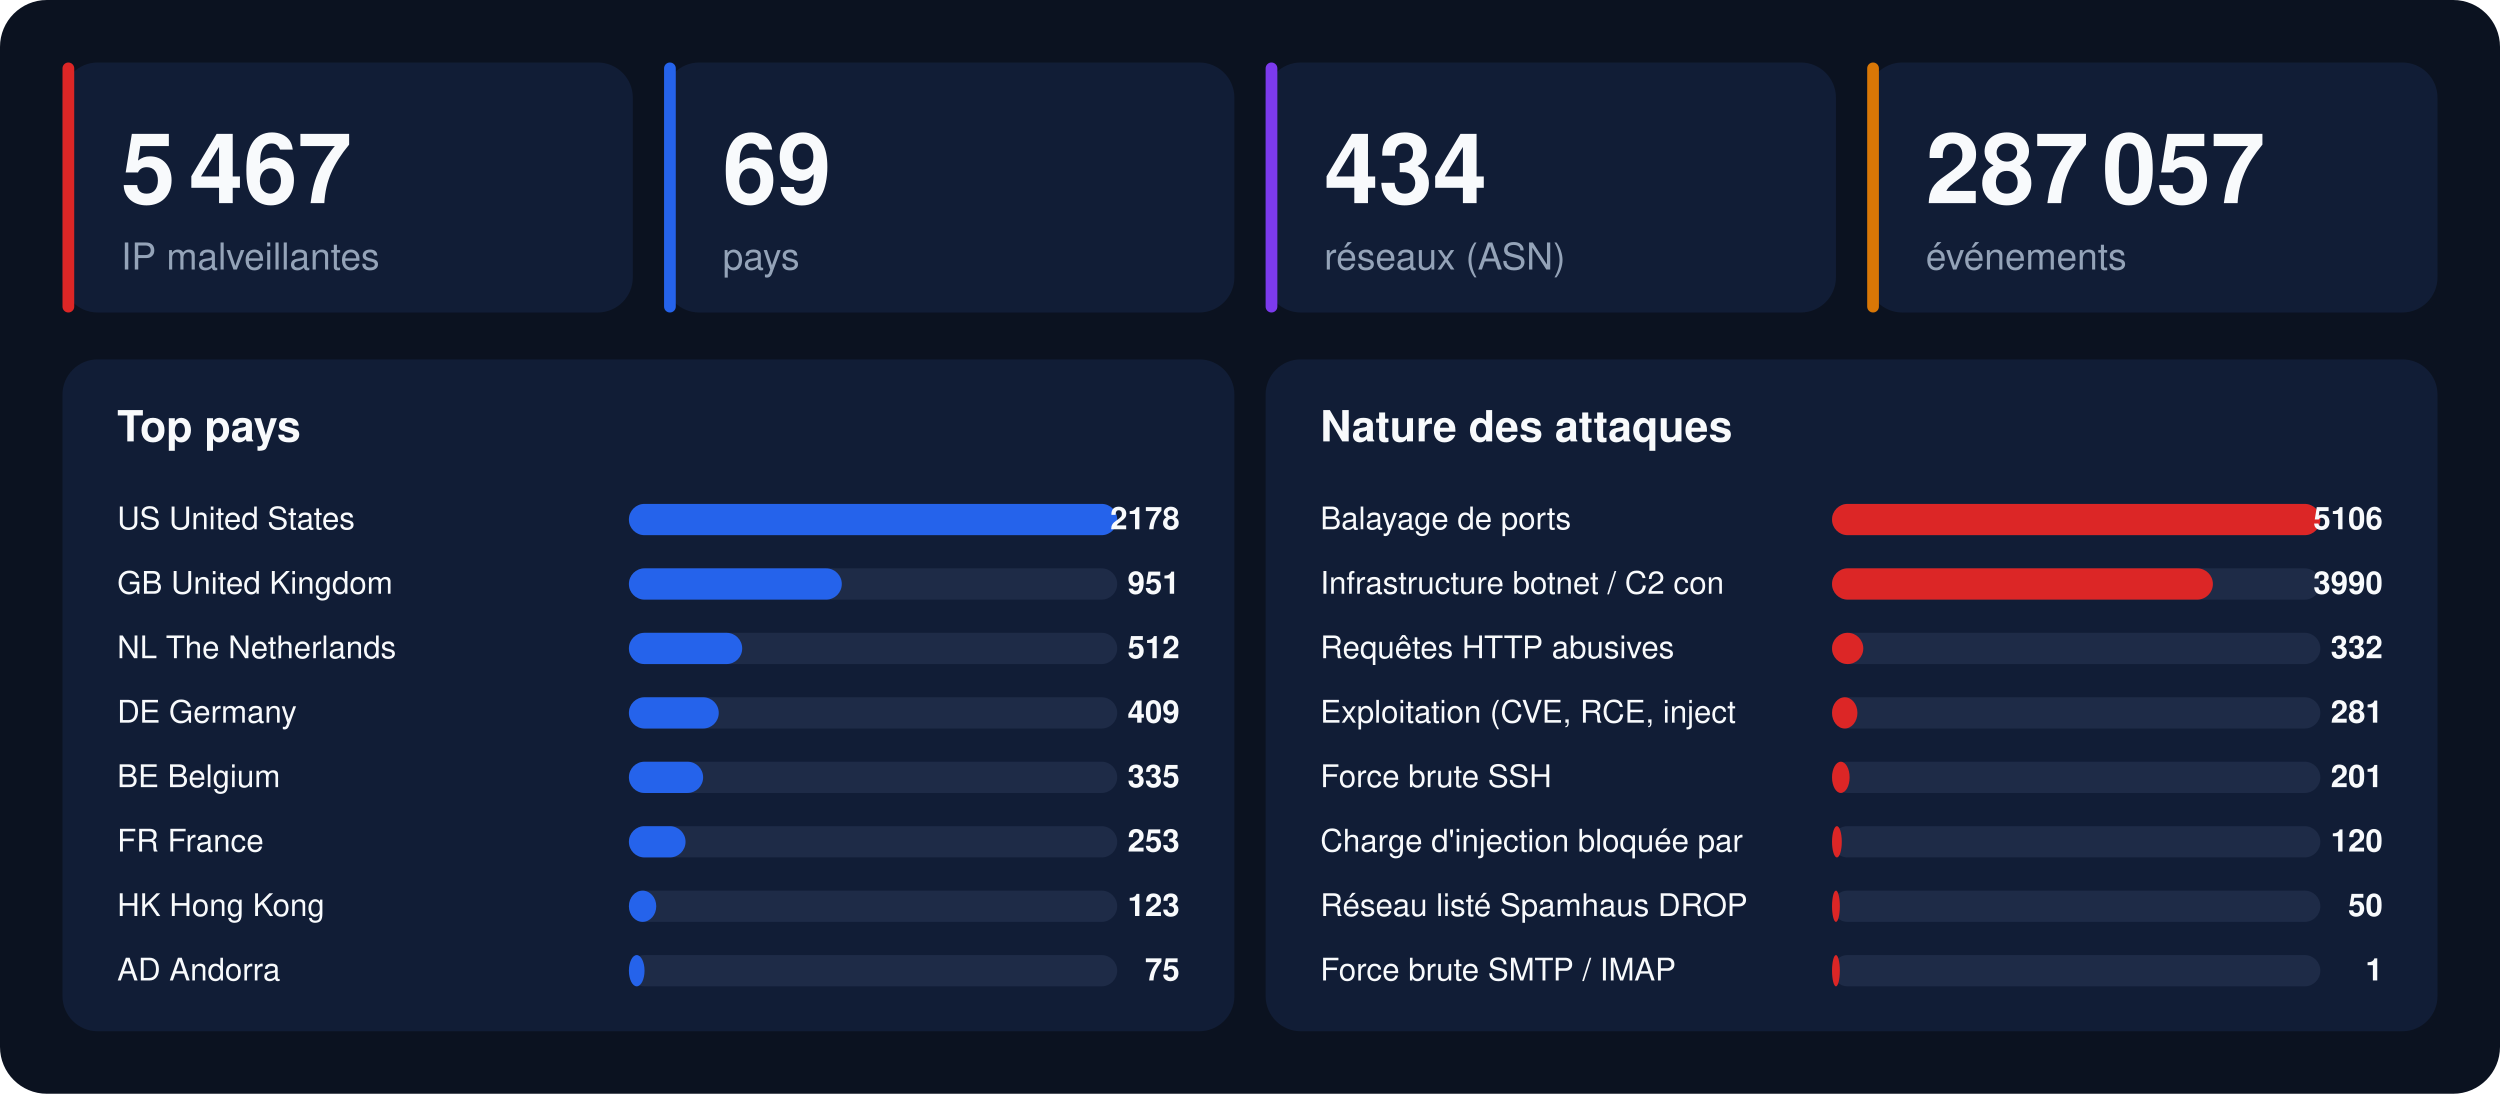
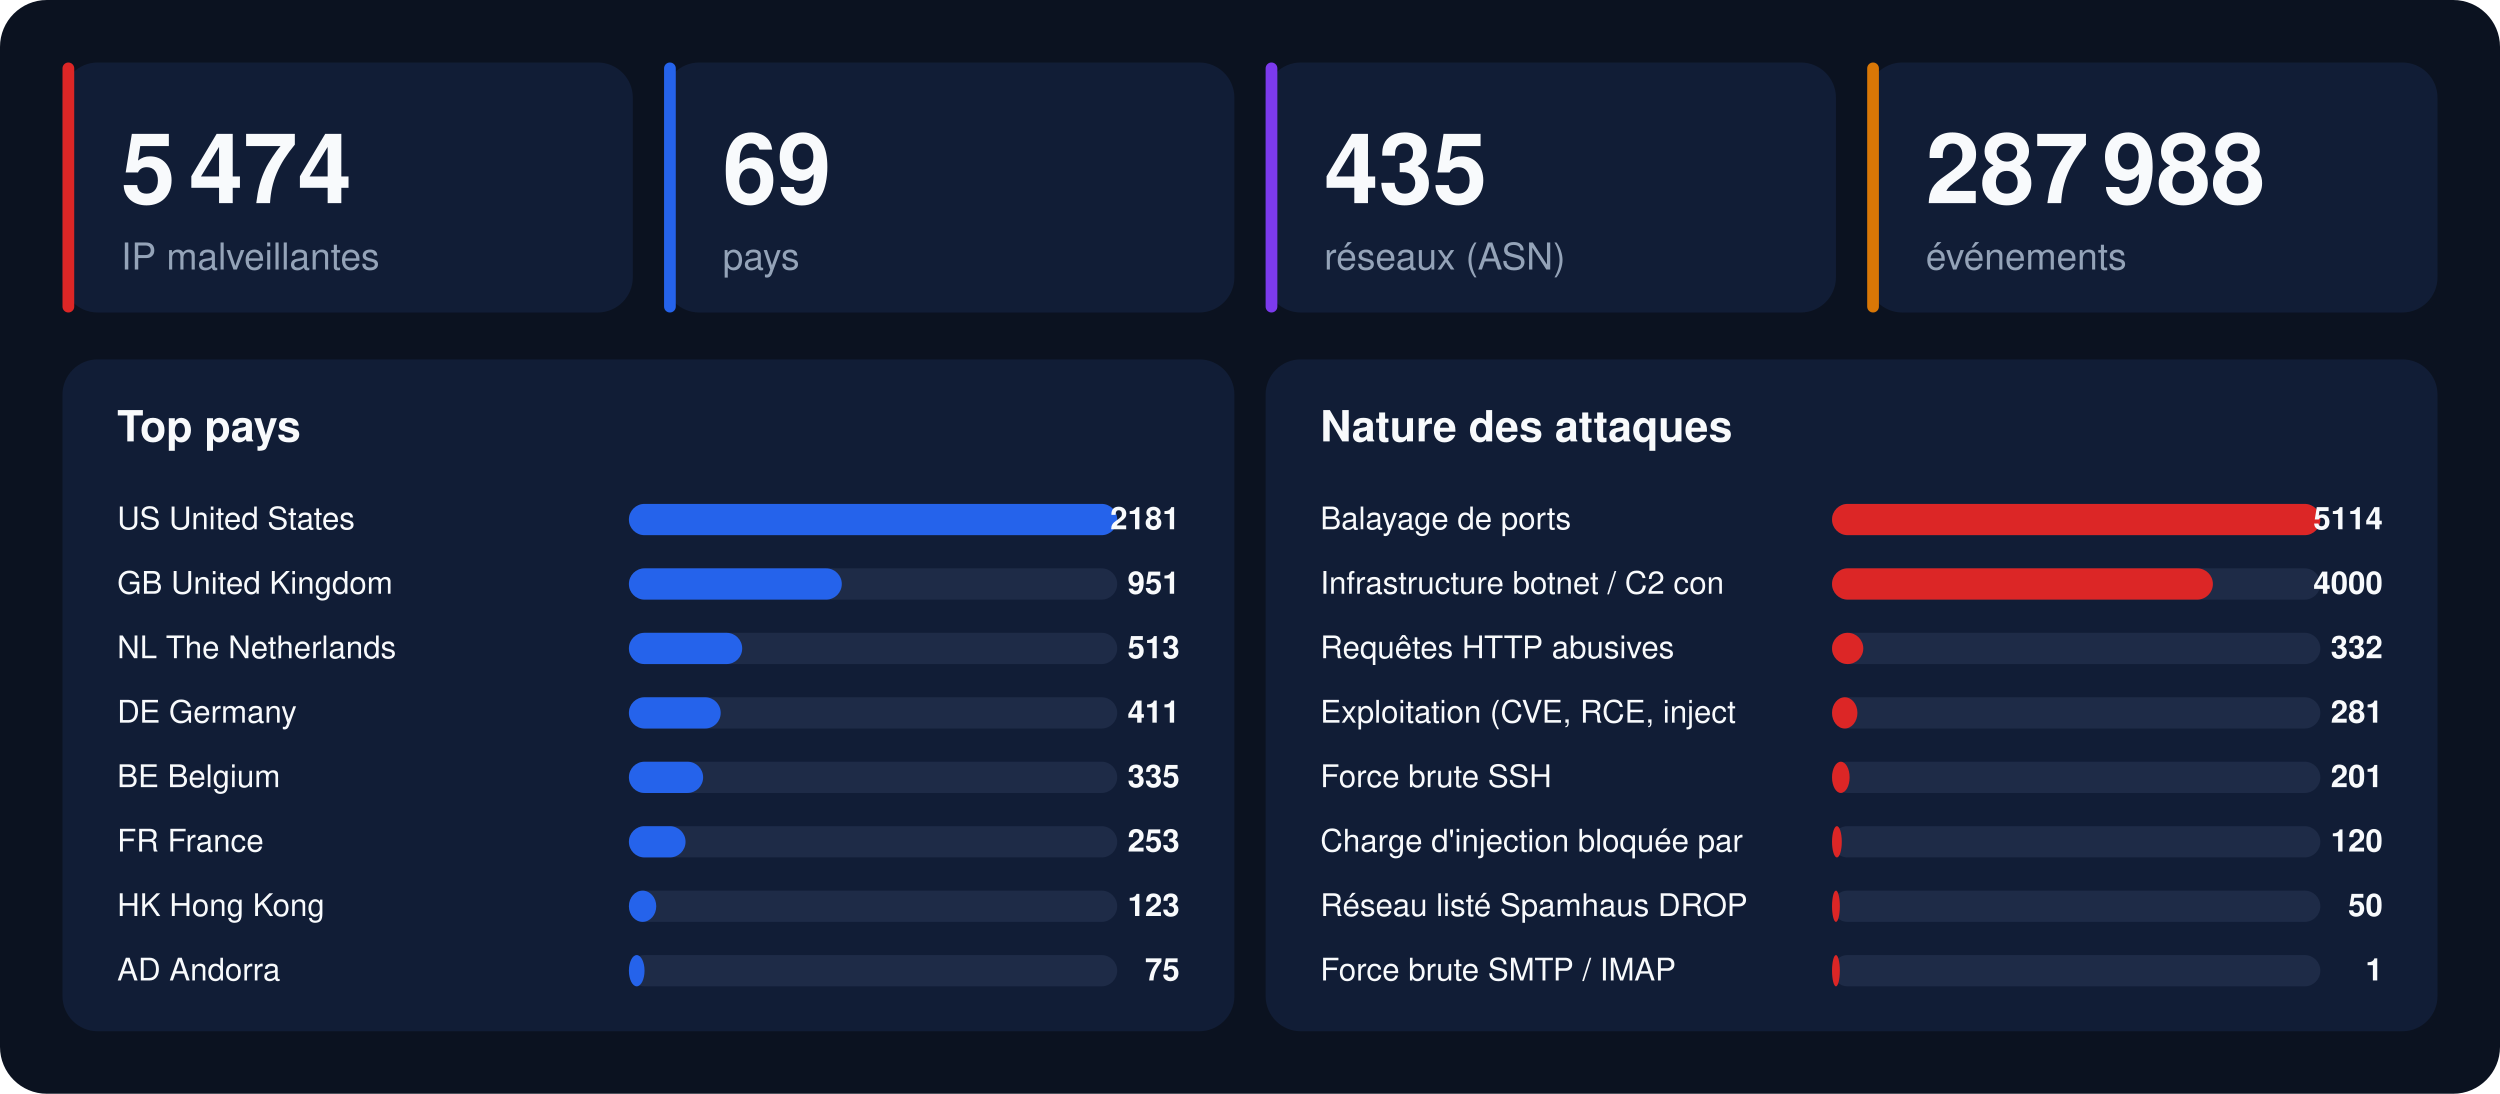
<svg xmlns="http://www.w3.org/2000/svg" width="1280" height="560" viewBox="0 0 1280 560" font-family="-apple-system,BlinkMacSystemFont,'Segoe UI',Helvetica,Arial,sans-serif">
  <rect width="1280" height="560" rx="24" fill="#0b1220" />
  <rect x="32" y="32" width="292" height="128" rx="18" fill="#111d36" />
  <rect x="32" y="32" width="6" height="128" rx="3" fill="#dc2626" />
-   <text x="62" y="104" font-size="50" font-weight="800" fill="#f8fafc">5 467</text>
+   <text x="62" y="104" font-size="50" font-weight="800" fill="#f8fafc">5 474</text>
  <text x="62" y="138" font-size="19" fill="#94a3b8">IP malveillantes</text>
  <rect x="340" y="32" width="292" height="128" rx="18" fill="#111d36" />
  <rect x="340" y="32" width="6" height="128" rx="3" fill="#2563eb" />
  <text x="370" y="104" font-size="50" font-weight="800" fill="#f8fafc">69</text>
  <text x="370" y="138" font-size="19" fill="#94a3b8">pays</text>
  <rect x="648" y="32" width="292" height="128" rx="18" fill="#111d36" />
  <rect x="648" y="32" width="6" height="128" rx="3" fill="#7c3aed" />
-   <text x="678" y="104" font-size="50" font-weight="800" fill="#f8fafc">434</text>
+   <text x="678" y="104" font-size="50" font-weight="800" fill="#f8fafc">435</text>
  <text x="678" y="138" font-size="19" fill="#94a3b8">réseaux (ASN)</text>
  <rect x="956" y="32" width="292" height="128" rx="18" fill="#111d36" />
  <rect x="956" y="32" width="6" height="128" rx="3" fill="#d97706" />
-   <text x="986" y="104" font-size="50" font-weight="800" fill="#f8fafc">287 057</text>
+   <text x="986" y="104" font-size="50" font-weight="800" fill="#f8fafc">287 988</text>
  <text x="986" y="138" font-size="19" fill="#94a3b8">événements</text>
  <rect x="32" y="184" width="600" height="344" rx="18" fill="#111d36" />
  <text x="60" y="226" font-size="22" font-weight="700" fill="#f8fafc">Top pays</text>
  <text x="60" y="271" font-size="16" fill="#f8fafc">US  United States</text>
  <rect x="322" y="258" width="250" height="16" rx="8" fill="#1e2b47" />
  <rect x="322" y="258" width="250" height="16" rx="8" fill="#2563eb" />
-   <text x="604" y="271" font-size="16" font-weight="700" text-anchor="end" fill="#f8fafc">2178</text>
+   <text x="604" y="271" font-size="16" font-weight="700" text-anchor="end" fill="#f8fafc">2181</text>
  <text x="60" y="304" font-size="16" fill="#f8fafc">GB  United Kingdom</text>
  <rect x="322" y="291" width="250" height="16" rx="8" fill="#1e2b47" />
  <rect x="322" y="291" width="109" height="16" rx="8" fill="#2563eb" />
  <text x="604" y="304" font-size="16" font-weight="700" text-anchor="end" fill="#f8fafc">951</text>
  <text x="60" y="337" font-size="16" fill="#f8fafc">NL  The Netherlands</text>
  <rect x="322" y="324" width="250" height="16" rx="8" fill="#1e2b47" />
  <rect x="322" y="324" width="58" height="16" rx="8" fill="#2563eb" />
-   <text x="604" y="337" font-size="16" font-weight="700" text-anchor="end" fill="#f8fafc">512</text>
+   <text x="604" y="337" font-size="16" font-weight="700" text-anchor="end" fill="#f8fafc">513</text>
  <text x="60" y="370" font-size="16" fill="#f8fafc">DE  Germany</text>
  <rect x="322" y="357" width="250" height="16" rx="8" fill="#1e2b47" />
-   <rect x="322" y="357" width="46" height="16" rx="8" fill="#2563eb" />
-   <text x="604" y="370" font-size="16" font-weight="700" text-anchor="end" fill="#f8fafc">409</text>
+   <rect x="322" y="357" width="47" height="16" rx="8" fill="#2563eb" />
+   <text x="604" y="370" font-size="16" font-weight="700" text-anchor="end" fill="#f8fafc">411</text>
  <text x="60" y="403" font-size="16" fill="#f8fafc">BE  Belgium</text>
  <rect x="322" y="390" width="250" height="16" rx="8" fill="#1e2b47" />
  <rect x="322" y="390" width="38" height="16" rx="8" fill="#2563eb" />
  <text x="604" y="403" font-size="16" font-weight="700" text-anchor="end" fill="#f8fafc">335</text>
  <text x="60" y="436" font-size="16" fill="#f8fafc">FR  France</text>
  <rect x="322" y="423" width="250" height="16" rx="8" fill="#1e2b47" />
  <rect x="322" y="423" width="29" height="16" rx="8" fill="#2563eb" />
  <text x="604" y="436" font-size="16" font-weight="700" text-anchor="end" fill="#f8fafc">253</text>
  <text x="60" y="469" font-size="16" fill="#f8fafc">HK  Hong Kong</text>
  <rect x="322" y="456" width="250" height="16" rx="8" fill="#1e2b47" />
  <rect x="322" y="456" width="14" height="16" rx="8" fill="#2563eb" />
  <text x="604" y="469" font-size="16" font-weight="700" text-anchor="end" fill="#f8fafc">123</text>
  <text x="60" y="502" font-size="16" fill="#f8fafc">AD  Andorra</text>
  <rect x="322" y="489" width="250" height="16" rx="8" fill="#1e2b47" />
  <rect x="322" y="489" width="8" height="16" rx="8" fill="#2563eb" />
  <text x="604" y="502" font-size="16" font-weight="700" text-anchor="end" fill="#f8fafc">75</text>
  <rect x="648" y="184" width="600" height="344" rx="18" fill="#111d36" />
  <text x="676" y="226" font-size="22" font-weight="700" fill="#f8fafc">Nature des attaques</text>
  <text x="676" y="271" font-size="16" fill="#f8fafc">Balayage de ports</text>
  <rect x="938" y="258" width="250" height="16" rx="8" fill="#1e2b47" />
  <rect x="938" y="258" width="250" height="16" rx="8" fill="#dc2626" />
-   <text x="1220" y="271" font-size="16" font-weight="700" text-anchor="end" fill="#f8fafc">5106</text>
+   <text x="1220" y="271" font-size="16" font-weight="700" text-anchor="end" fill="#f8fafc">5114</text>
  <text x="676" y="304" font-size="16" fill="#f8fafc">Infrastructure botnet / C2 con</text>
  <rect x="938" y="291" width="250" height="16" rx="8" fill="#1e2b47" />
  <rect x="938" y="291" width="195" height="16" rx="8" fill="#dc2626" />
-   <text x="1220" y="304" font-size="16" font-weight="700" text-anchor="end" fill="#f8fafc">3990</text>
+   <text x="1220" y="304" font-size="16" font-weight="700" text-anchor="end" fill="#f8fafc">4000</text>
  <text x="676" y="337" font-size="16" fill="#f8fafc">Requêtes HTTP abusives</text>
  <rect x="938" y="324" width="250" height="16" rx="8" fill="#1e2b47" />
  <rect x="938" y="324" width="16" height="16" rx="8" fill="#dc2626" />
  <text x="1220" y="337" font-size="16" font-weight="700" text-anchor="end" fill="#f8fafc">332</text>
  <text x="676" y="370" font-size="16" fill="#f8fafc">Exploitation (CVE, RCE, inject</text>
  <rect x="938" y="357" width="250" height="16" rx="8" fill="#1e2b47" />
  <rect x="938" y="357" width="13" height="16" rx="8" fill="#dc2626" />
  <text x="1220" y="370" font-size="16" font-weight="700" text-anchor="end" fill="#f8fafc">281</text>
  <text x="676" y="403" font-size="16" fill="#f8fafc">Force brute SSH</text>
  <rect x="938" y="390" width="250" height="16" rx="8" fill="#1e2b47" />
  <rect x="938" y="390" width="9" height="16" rx="8" fill="#dc2626" />
  <text x="1220" y="403" font-size="16" font-weight="700" text-anchor="end" fill="#f8fafc">201</text>
  <text x="676" y="436" font-size="16" fill="#f8fafc">Charge d'injection bloquée par</text>
  <rect x="938" y="423" width="250" height="16" rx="8" fill="#1e2b47" />
  <rect x="938" y="423" width="5" height="16" rx="8" fill="#dc2626" />
  <text x="1220" y="436" font-size="16" font-weight="700" text-anchor="end" fill="#f8fafc">120</text>
  <text x="676" y="469" font-size="16" fill="#f8fafc">Réseau listé Spamhaus DROP</text>
  <rect x="938" y="456" width="250" height="16" rx="8" fill="#1e2b47" />
  <rect x="938" y="456" width="4" height="16" rx="8" fill="#dc2626" />
  <text x="1220" y="469" font-size="16" font-weight="700" text-anchor="end" fill="#f8fafc">50</text>
  <text x="676" y="502" font-size="16" fill="#f8fafc">Force brute SMTP / IMAP</text>
  <rect x="938" y="489" width="250" height="16" rx="8" fill="#1e2b47" />
  <rect x="938" y="489" width="4" height="16" rx="8" fill="#dc2626" />
  <text x="1220" y="502" font-size="16" font-weight="700" text-anchor="end" fill="#f8fafc">1</text>
</svg>
